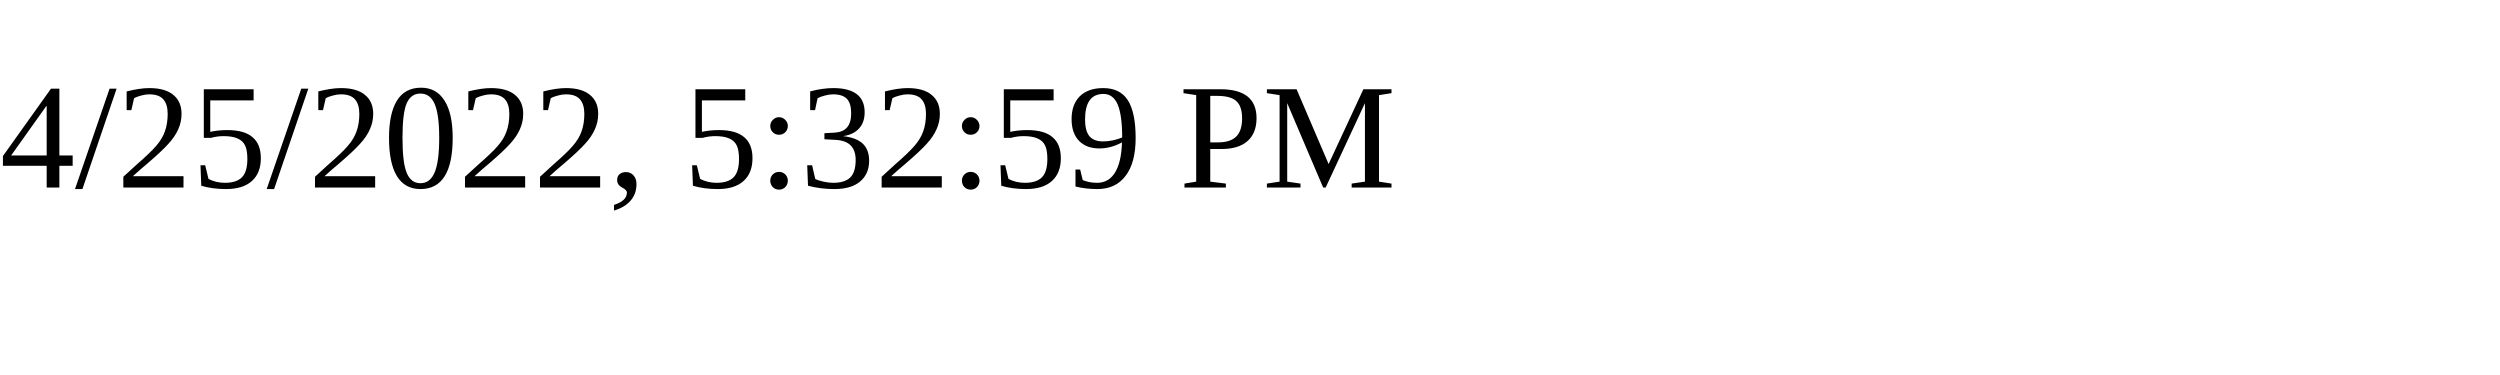
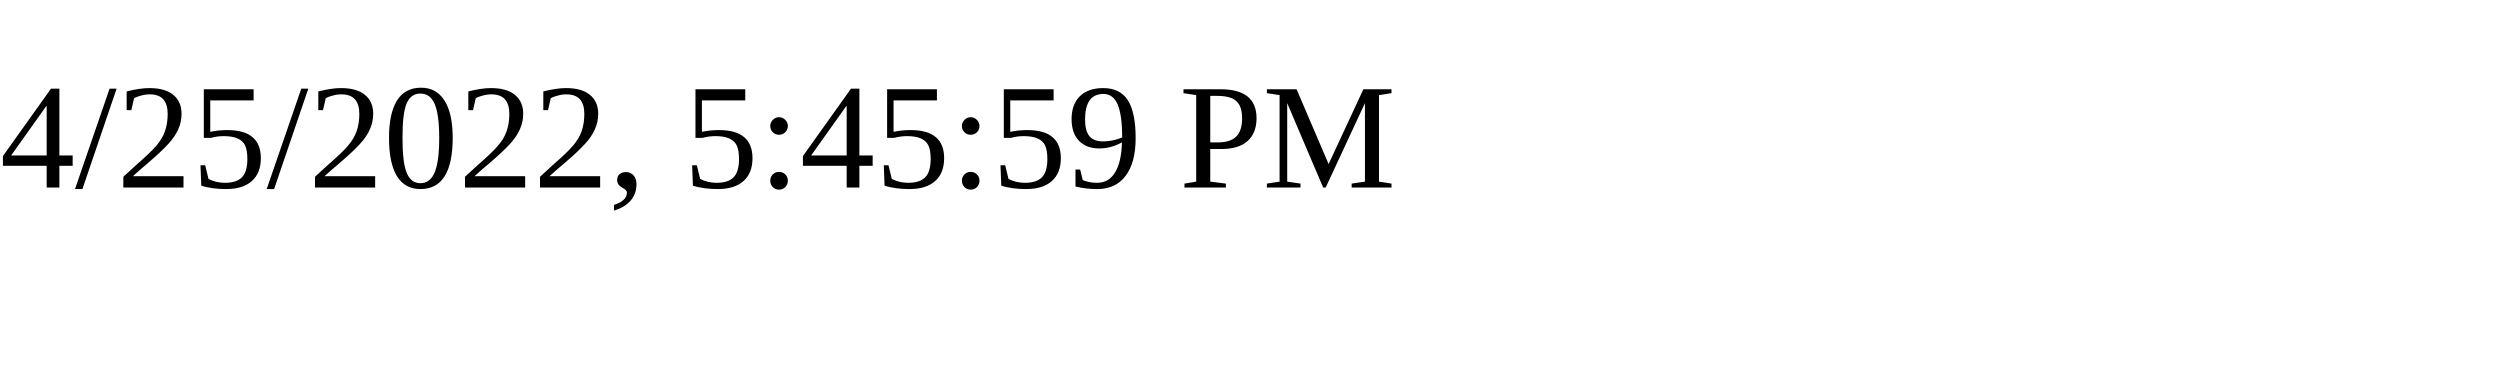
<svg xmlns="http://www.w3.org/2000/svg" height="30" width="200">
-   <text x="0" y="15">4/25/2022, 5:32:59 PM</text>
+   <text x="0" y="15">4/25/2022, 5:45:59 PM</text>
</svg>
